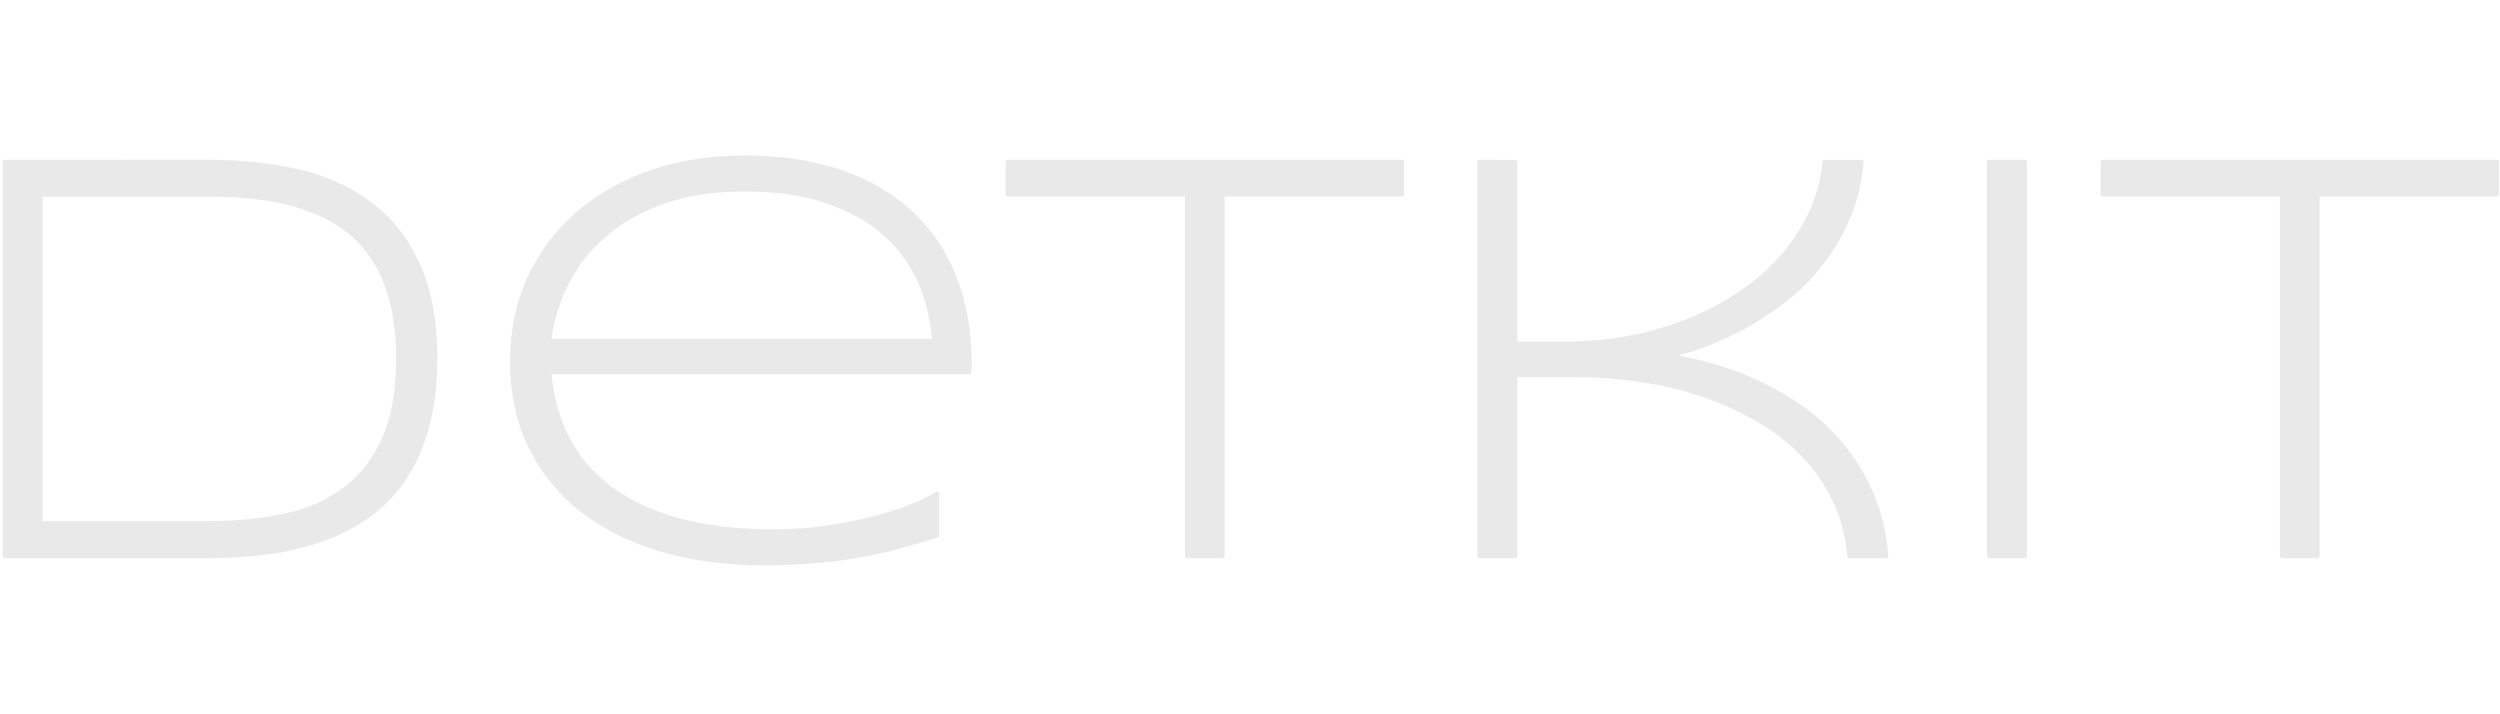
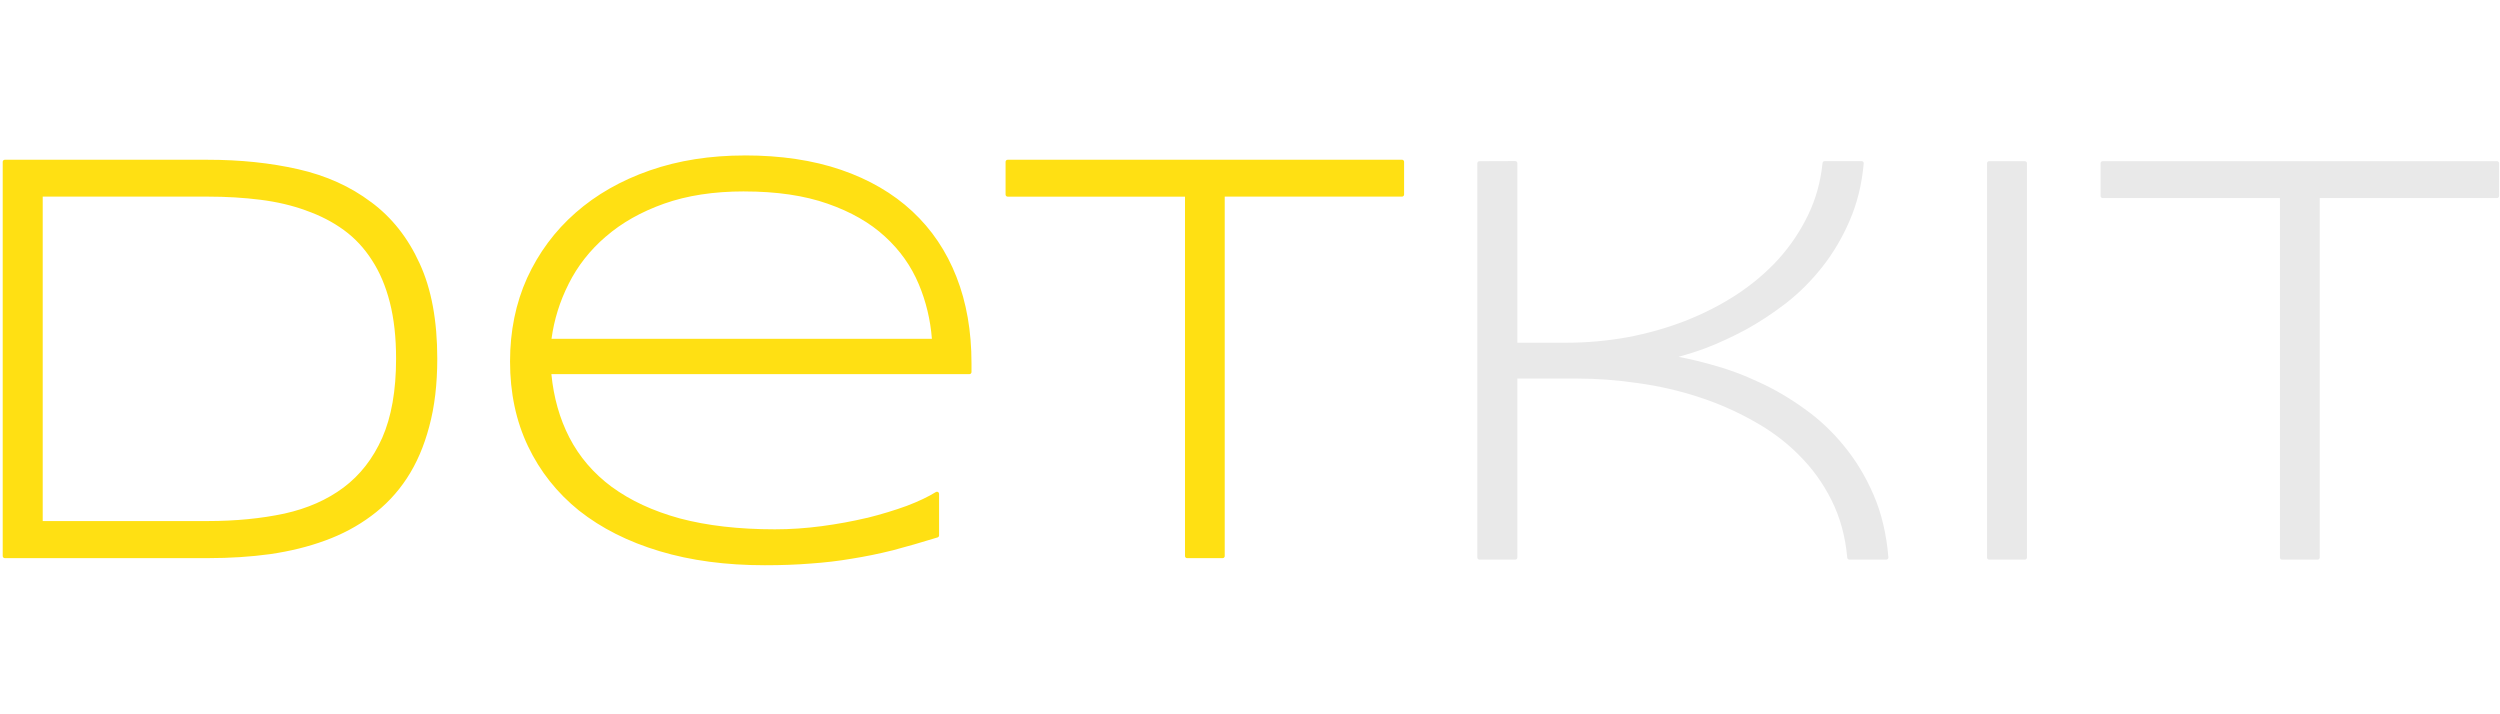
<svg xmlns="http://www.w3.org/2000/svg" width="61.628mm" height="17.579mm" viewBox="0 0 80.116 22.852" version="1.1" id="svg5">
  <defs id="defs2" />
-   <g id="layer1" transform="translate(-45.65576,-109.2953)" style="fill:#e9e9e9;fill-opacity:1">
-     <path id="text16881" style="font-size:18.907px;line-height:1.25;font-family:sans-serif;fill:#e9e9e9;fill-opacity:1;stroke-width:0.506" d="m 70.24,89.637 c -1.114,0 -2.134,0.16 -3.059,0.482 -0.924,0.323 -1.721,0.777 -2.387,1.361 -0.665,0.585 -1.186,1.285 -1.559,2.1 -0.367,0.815 -0.549,1.711 -0.549,2.686 0,1.006 0.192,1.917 0.578,2.727 0.386,0.809 0.934,1.5 1.643,2.072 a 0.067,0.067 0 0 0 0.002,0 c 0.715,0.566 1.578,1.001 2.588,1.305 1.011,0.304 2.14,0.453 3.389,0.453 0.536,0 1.026,-0.018 1.471,-0.055 0.451,-0.031 0.894,-0.082 1.326,-0.156 0.433,-0.068 0.871,-0.158 1.316,-0.27 a 0.067,0.067 0 0 0 0.002,0 c 0.444,-0.117 0.926,-0.256 1.443,-0.416 a 0.067,0.067 0 0 0 0.047,-0.065 v -1.34 a 0.067,0.067 0 0 0 -0.102,-0.057 c -0.241,0.151 -0.555,0.301 -0.939,0.447 -0.385,0.141 -0.81,0.27 -1.275,0.387 v -0.002 c -0.465,0.11 -0.954,0.2 -1.463,0.268 -0.508,0.067 -1.008,0.102 -1.504,0.102 -1.165,0 -2.184,-0.118 -3.057,-0.35 -0.867,-0.238 -1.596,-0.579 -2.191,-1.016 h -0.002 c -0.589,-0.437 -1.042,-0.968 -1.363,-1.592 -0.312,-0.606 -0.503,-1.285 -0.576,-2.035 H 77.469 a 0.067,0.067 0 0 0 0.066,-0.066 v -0.285 c 0,-1.029 -0.161,-1.956 -0.484,-2.777 -0.323,-0.827 -0.797,-1.53 -1.42,-2.109 -0.623,-0.579 -1.389,-1.026 -2.295,-1.336 -0.907,-0.311 -1.939,-0.463 -3.096,-0.463 z m -23.809,0.139 a 0.067,0.067 0 0 0 -0.066,0.066 v 12.684 a 0.067,0.067 0 0 0 0.066,0.066 h 6.545 c 0.698,0 1.363,-0.042 1.994,-0.129 0.638,-0.093 1.227,-0.239 1.768,-0.438 0.547,-0.199 1.042,-0.463 1.484,-0.793 0.45,-0.331 0.833,-0.735 1.145,-1.209 0.312,-0.475 0.551,-1.028 0.719,-1.662 0.174,-0.641 0.26,-1.37 0.26,-2.188 0,-1.219 -0.188,-2.24 -0.568,-3.064 -0.373,-0.821 -0.895,-1.481 -1.562,-1.975 h -0.002 C 57.553,90.637 56.773,90.285 55.873,90.08 54.975,89.876 54.003,89.775 52.959,89.775 Z m 32.264,0 a 0.067,0.067 0 0 0 -0.066,0.066 v 1.053 a 0.067,0.067 0 0 0 0.066,0.066 h 5.705 v 11.564 a 0.067,0.067 0 0 0 0.066,0.066 h 1.145 a 0.067,0.067 0 0 0 0.066,-0.066 V 90.961 h 5.703 a 0.067,0.067 0 0 0 0.066,-0.066 v -1.053 a 0.067,0.067 0 0 0 -0.066,-0.066 z m 15.178,0 a 0.067,0.067 0 0 0 -0.066,0.066 v 12.684 a 0.067,0.067 0 0 0 0.066,0.066 h 1.154 a 0.067,0.067 0 0 0 0.066,-0.066 v -5.758 h 1.9 c 0.649,0 1.307,0.048 1.975,0.146 0.667,0.092 1.312,0.24 1.936,0.441 0.624,0.202 1.213,0.458 1.77,0.77 0.555,0.305 1.047,0.67 1.473,1.096 a 0.067,0.067 0 0 0 0,0.002 c 0.432,0.426 0.785,0.913 1.059,1.467 0.273,0.546 0.441,1.16 0.502,1.842 a 0.067,0.067 0 0 0 0.066,0.061 h 1.189 a 0.067,0.067 0 0 0 0.066,-0.072 c -0.062,-0.745 -0.219,-1.414 -0.475,-2.006 -0.255,-0.59 -0.571,-1.116 -0.951,-1.576 -0.373,-0.46 -0.797,-0.857 -1.27,-1.193 -0.471,-0.341 -0.957,-0.626 -1.459,-0.855 h -0.002 c -0.495,-0.235 -0.993,-0.42 -1.494,-0.557 h -0.002 c -0.389,-0.112 -0.752,-0.196 -1.1,-0.262 0.269,-0.074 0.553,-0.162 0.865,-0.277 0.421,-0.161 0.852,-0.359 1.291,-0.594 a 0.067,0.067 0 0 0 0.002,0 c 0.44,-0.242 0.874,-0.527 1.301,-0.855 0.429,-0.336 0.818,-0.725 1.166,-1.166 0.348,-0.442 0.641,-0.934 0.877,-1.48 0.243,-0.555 0.395,-1.172 0.457,-1.85 a 0.067,0.067 0 0 0 -0.066,-0.072 h -1.191 a 0.067,0.067 0 0 0 -0.066,0.061 c -0.061,0.602 -0.216,1.158 -0.465,1.674 -0.25,0.517 -0.569,0.994 -0.959,1.426 -0.39,0.426 -0.841,0.807 -1.354,1.143 -0.507,0.33 -1.057,0.609 -1.65,0.842 -0.586,0.226 -1.202,0.401 -1.85,0.523 -0.649,0.116 -1.301,0.176 -1.955,0.176 H 95.094 v -5.777 a 0.067,0.067 0 0 0 -0.066,-0.066 z m 16.396,0 a 0.067,0.067 0 0 0 -0.066,0.066 v 12.684 a 0.067,0.067 0 0 0 0.066,0.066 h 1.152 a 0.067,0.067 0 0 0 0.066,-0.066 V 89.842 a 0.067,0.067 0 0 0 -0.066,-0.066 z m 3.654,0 a 0.067,0.067 0 0 0 -0.066,0.066 v 1.053 a 0.067,0.067 0 0 0 0.066,0.066 h 5.703 v 11.564 a 0.067,0.067 0 0 0 0.066,0.066 h 1.146 a 0.067,0.067 0 0 0 0.066,-0.066 V 90.961 h 5.703 a 0.067,0.067 0 0 0 0.066,-0.066 v -1.053 a 0.067,0.067 0 0 0 -0.066,-0.066 z m -43.703,1.02 c 1.047,0 1.942,0.133 2.684,0.395 0.75,0.262 1.364,0.613 1.842,1.055 0.486,0.443 0.847,0.955 1.09,1.537 0.234,0.556 0.374,1.141 0.422,1.754 H 64.021 c 0.084,-0.617 0.266,-1.202 0.547,-1.758 a 0.067,0.067 0 0 0 0,-0.002 c 0.291,-0.583 0.691,-1.092 1.201,-1.529 a 0.067,0.067 0 0 0 0.002,0 c 0.51,-0.443 1.133,-0.794 1.871,-1.057 0.736,-0.261 1.593,-0.395 2.578,-0.395 z m -22.568,0.166 h 5.307 c 0.601,0 1.167,0.034 1.699,0.102 0.531,0.067 1.021,0.181 1.471,0.346 a 0.067,0.067 0 0 0 0.002,0.002 c 0.45,0.158 0.853,0.366 1.211,0.627 0.356,0.26 0.656,0.583 0.904,0.971 0.248,0.381 0.44,0.832 0.574,1.355 0.134,0.522 0.201,1.126 0.201,1.811 0,1.027 -0.151,1.877 -0.447,2.549 -0.297,0.668 -0.712,1.199 -1.244,1.598 -0.527,0.394 -1.159,0.673 -1.902,0.838 -0.745,0.159 -1.568,0.24 -2.469,0.24 h -5.307 z" transform="matrix(0.9961149,0,0,0.9961149,-0.4424319,24.9883)" />
+   <rect style="fill:none;fill-opacity:0.315;stroke-width:0.344" id="rect844" width="80.117" height="22.852" x="0.028" y="0.123" />
+   <g id="g997" transform="translate(0,-33.66745)">
+     <path id="text16881-6" style="font-size:18.907px;line-height:1.25;font-family:sans-serif;fill:#ffe013;fill-opacity:1;stroke-width:0.504" d="m 23.869,38.649 c -1.11,0 -2.125,0.159 -3.047,0.48 -0.921,0.321 -1.715,0.774 -2.377,1.356 -0.663,0.582 -1.181,1.28 -1.553,2.091 -0.366,0.812 -0.547,1.704 -0.547,2.675 0,1.002 0.191,1.909 0.576,2.716 0.384,0.806 0.93,1.494 1.636,2.064 a 0.067,0.067 0 0 0 0.001,0 c 0.713,0.564 1.572,0.997 2.578,1.299 1.007,0.303 2.131,0.451 3.375,0.451 0.534,0 1.022,-0.018 1.465,-0.054 0.449,-0.031 0.89,-0.082 1.321,-0.156 0.431,-0.068 0.868,-0.157 1.311,-0.268 a 0.067,0.067 0 0 0 0.002,0 c 0.442,-0.117 0.923,-0.255 1.438,-0.414 a 0.067,0.067 0 0 0 0.046,-0.064 v -1.335 a 0.067,0.067 0 0 0 -0.101,-0.056 c -0.24,0.15 -0.552,0.299 -0.936,0.445 -0.384,0.14 -0.806,0.269 -1.27,0.385 v -0.002 c -0.464,0.11 -0.95,0.2 -1.457,0.267 -0.506,0.067 -1.005,0.101 -1.498,0.101 -1.16,0 -2.175,-0.118 -3.045,-0.349 -0.864,-0.237 -1.59,-0.576 -2.183,-1.012 h -0.002 c -0.586,-0.436 -1.038,-0.964 -1.358,-1.585 -0.31,-0.603 -0.501,-1.28 -0.574,-2.027 h 13.397 a 0.067,0.067 0 0 0 0.066,-0.066 v -0.284 c 0,-1.025 -0.16,-1.948 -0.482,-2.766 -0.322,-0.824 -0.794,-1.524 -1.414,-2.101 -0.621,-0.577 -1.383,-1.022 -2.286,-1.331 -0.903,-0.309 -1.931,-0.461 -3.084,-0.461 z M 0.153,38.787 a 0.067,0.067 0 0 0 -0.066,0.066 v 12.634 a 0.067,0.067 0 0 0 0.066,0.066 H 6.672 c 0.696,0 1.357,-0.042 1.986,-0.128 0.635,-0.093 1.223,-0.237 1.761,-0.435 0.545,-0.198 1.038,-0.461 1.479,-0.79 0.448,-0.33 0.829,-0.732 1.14,-1.205 0.311,-0.473 0.549,-1.024 0.716,-1.655 0.174,-0.638 0.259,-1.365 0.259,-2.179 0,-1.215 -0.186,-2.232 -0.566,-3.053 -0.372,-0.818 -0.892,-1.476 -1.557,-1.967 h -0.002 C 11.231,39.645 10.454,39.294 9.557,39.09 8.663,38.887 7.695,38.787 6.655,38.787 Z m 32.139,0 a 0.067,0.067 0 0 0 -0.067,0.066 v 1.049 a 0.067,0.067 0 0 0 0.067,0.067 h 5.683 v 11.519 a 0.067,0.067 0 0 0 0.066,0.066 h 1.14 a 0.067,0.067 0 0 0 0.067,-0.066 V 39.968 h 5.681 a 0.067,0.067 0 0 0 0.067,-0.067 v -1.049 a 0.067,0.067 0 0 0 -0.067,-0.066 z m -8.442,1.015 c 1.043,0 1.934,0.133 2.673,0.393 0.747,0.261 1.358,0.611 1.835,1.051 0.484,0.441 0.844,0.952 1.086,1.531 0.233,0.554 0.372,1.137 0.42,1.747 H 17.674 c 0.084,-0.615 0.265,-1.197 0.545,-1.751 a 0.067,0.067 0 0 0 0,-6.71e-4 0.067,0.067 0 0 0 0,-6.71e-4 0.067,0.067 0 0 0 0,-6.74e-4 c 0.29,-0.581 0.688,-1.088 1.196,-1.524 a 0.067,0.067 0 0 0 0.002,0 c 0.508,-0.441 1.128,-0.791 1.864,-1.053 0.733,-0.26 1.587,-0.393 2.568,-0.393 z M 1.369,39.968 h 5.286 c 0.598,0 1.162,0.034 1.692,0.101 0.529,0.067 1.017,0.181 1.465,0.345 a 0.067,0.067 0 0 0 0.002,0.002 c 0.448,0.157 0.85,0.365 1.206,0.624 0.355,0.259 0.654,0.581 0.901,0.967 0.247,0.379 0.439,0.828 0.572,1.35 0.133,0.52 0.2,1.122 0.2,1.804 0,1.023 -0.15,1.87 -0.445,2.539 -0.296,0.665 -0.709,1.194 -1.239,1.591 -0.525,0.392 -1.155,0.671 -1.895,0.835 -0.743,0.158 -1.562,0.239 -2.459,0.239 H 1.369 Z" />
+     <path id="text16881-5" style="font-size:18.907px;line-height:1.25;font-family:sans-serif;fill:#e9e9e9;fill-opacity:1;stroke-width:0.504" d="m 47.41,38.833 a 0.067,0.067 0 0 0 -0.067,0.066 v 12.634 a 0.067,0.067 0 0 0 0.067,0.067 h 1.149 A 0.067,0.067 0 0 0 48.626,51.533 v -5.735 h 1.893 c 0.647,0 1.302,0.048 1.967,0.146 0.664,0.091 1.307,0.238 1.928,0.439 0.621,0.201 1.208,0.456 1.762,0.767 0.553,0.304 1.043,0.667 1.467,1.092 a 0.067,0.067 0 0 0 0,0.002 c 0.43,0.424 0.782,0.91 1.055,1.461 0.272,0.544 0.439,1.155 0.5,1.835 a 0.067,0.067 0 0 0 0.066,0.06 h 1.185 a 0.067,0.067 0 0 0 0.067,-0.072 c -0.062,-0.742 -0.218,-1.409 -0.473,-1.999 -0.254,-0.588 -0.57,-1.111 -0.948,-1.57 -0.372,-0.458 -0.793,-0.854 -1.264,-1.188 -0.469,-0.339 -0.953,-0.624 -1.453,-0.853 h -0.002 c -0.493,-0.234 -0.989,-0.418 -1.489,-0.554 h -0.002 c -0.388,-0.111 -0.749,-0.195 -1.095,-0.261 0.268,-0.074 0.551,-0.162 0.862,-0.276 0.42,-0.16 0.848,-0.358 1.286,-0.592 a 0.067,0.067 0 0 0 0.002,0 c 0.438,-0.241 0.87,-0.525 1.296,-0.852 0.427,-0.334 0.815,-0.722 1.162,-1.162 0.347,-0.44 0.638,-0.93 0.873,-1.475 0.242,-0.553 0.394,-1.168 0.455,-1.843 a 0.067,0.067 0 0 0 -0.067,-0.072 h -1.186 a 0.067,0.067 0 0 0 -0.067,0.06 c -0.061,0.6 -0.215,1.154 -0.463,1.667 -0.249,0.515 -0.567,0.99 -0.955,1.42 -0.388,0.424 -0.838,0.804 -1.348,1.138 -0.505,0.328 -1.053,0.607 -1.644,0.838 -0.584,0.225 -1.197,0.4 -1.843,0.521 -0.646,0.116 -1.296,0.175 -1.948,0.175 H 48.626 v -5.755 a 0.067,0.067 0 0 0 -0.067,-0.066 z m 16.333,0 a 0.067,0.067 0 0 0 -0.066,0.066 v 12.634 a 0.067,0.067 0 0 0 0.066,0.067 h 1.148 a 0.067,0.067 0 0 0 0.066,-0.067 V 38.899 a 0.067,0.067 0 0 0 -0.066,-0.066 z m 3.64,0 a 0.067,0.067 0 0 0 -0.067,0.066 v 1.049 a 0.067,0.067 0 0 0 0.067,0.067 h 5.681 v 11.519 a 0.067,0.067 0 0 0 0.066,0.067 h 1.142 a 0.067,0.067 0 0 0 0.067,-0.067 V 40.014 h 5.681 a 0.067,0.067 0 0 0 0.067,-0.067 v -1.049 a 0.067,0.067 0 0 0 -0.067,-0.066 z" />
  </g>
-   <rect style="fill:none;fill-opacity:0.315;stroke-width:0.344" id="rect844" width="80.117" height="22.852" x="0.028" y="0.123" />
</svg>
